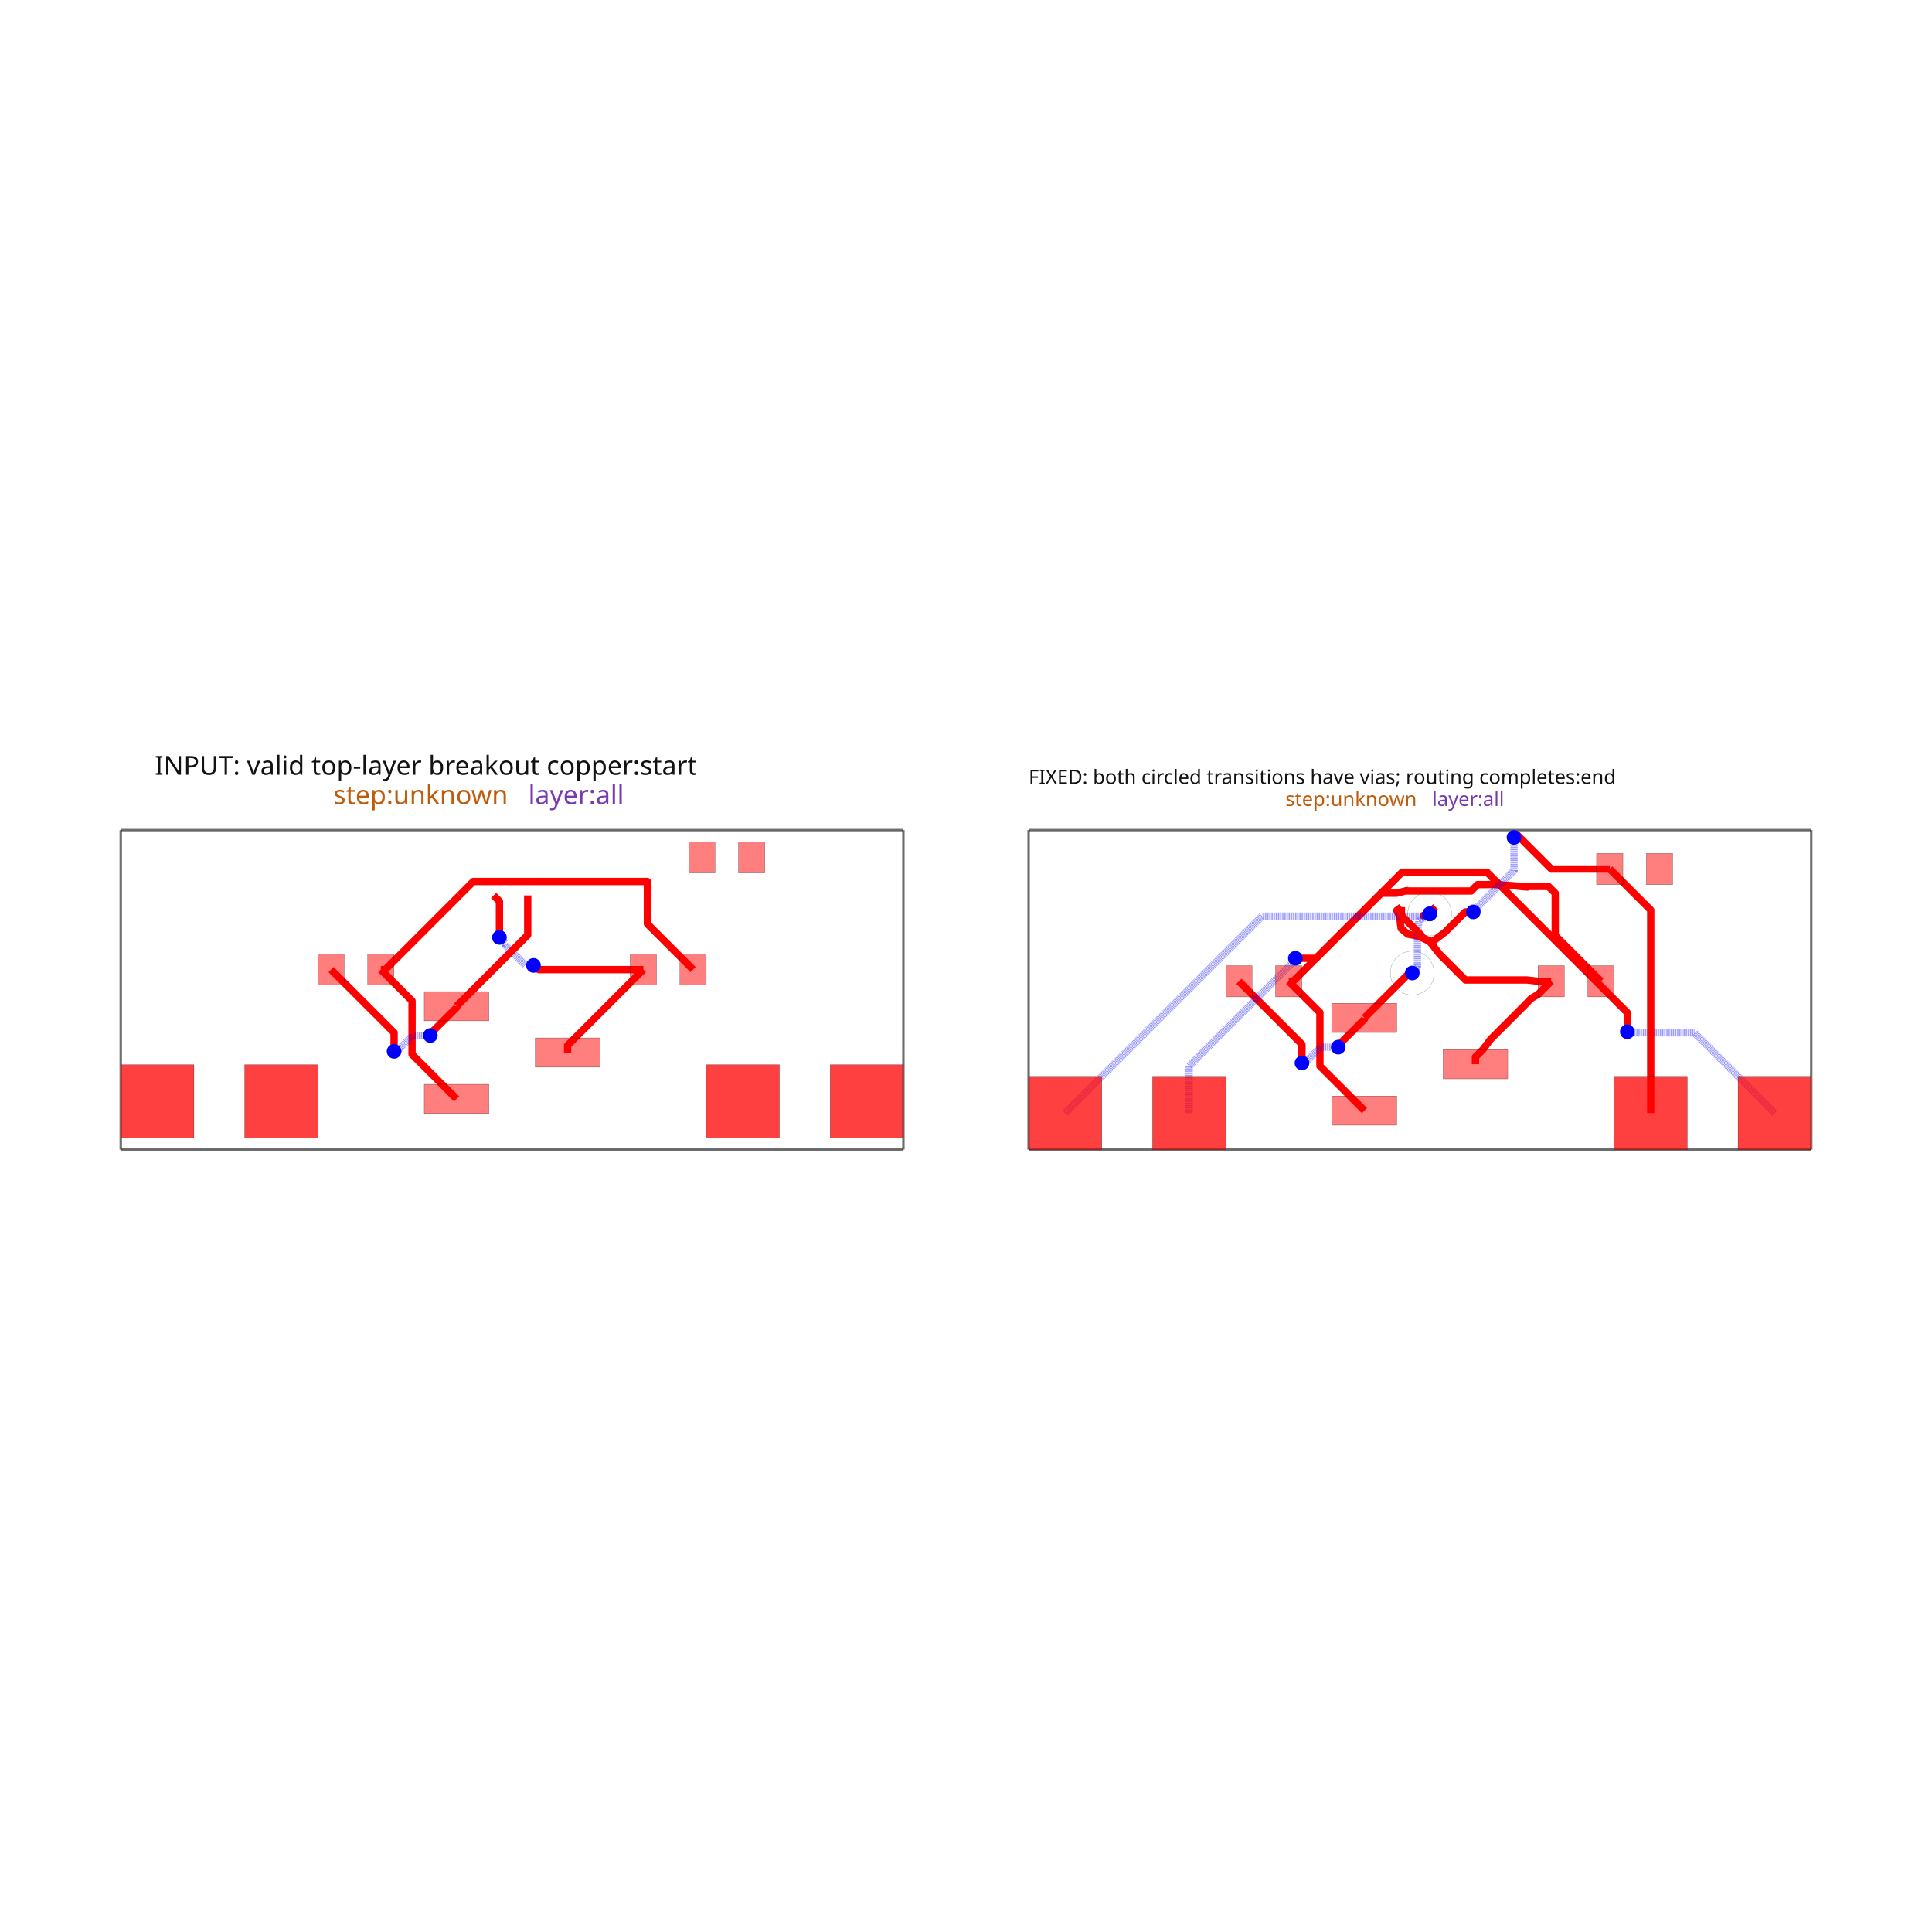
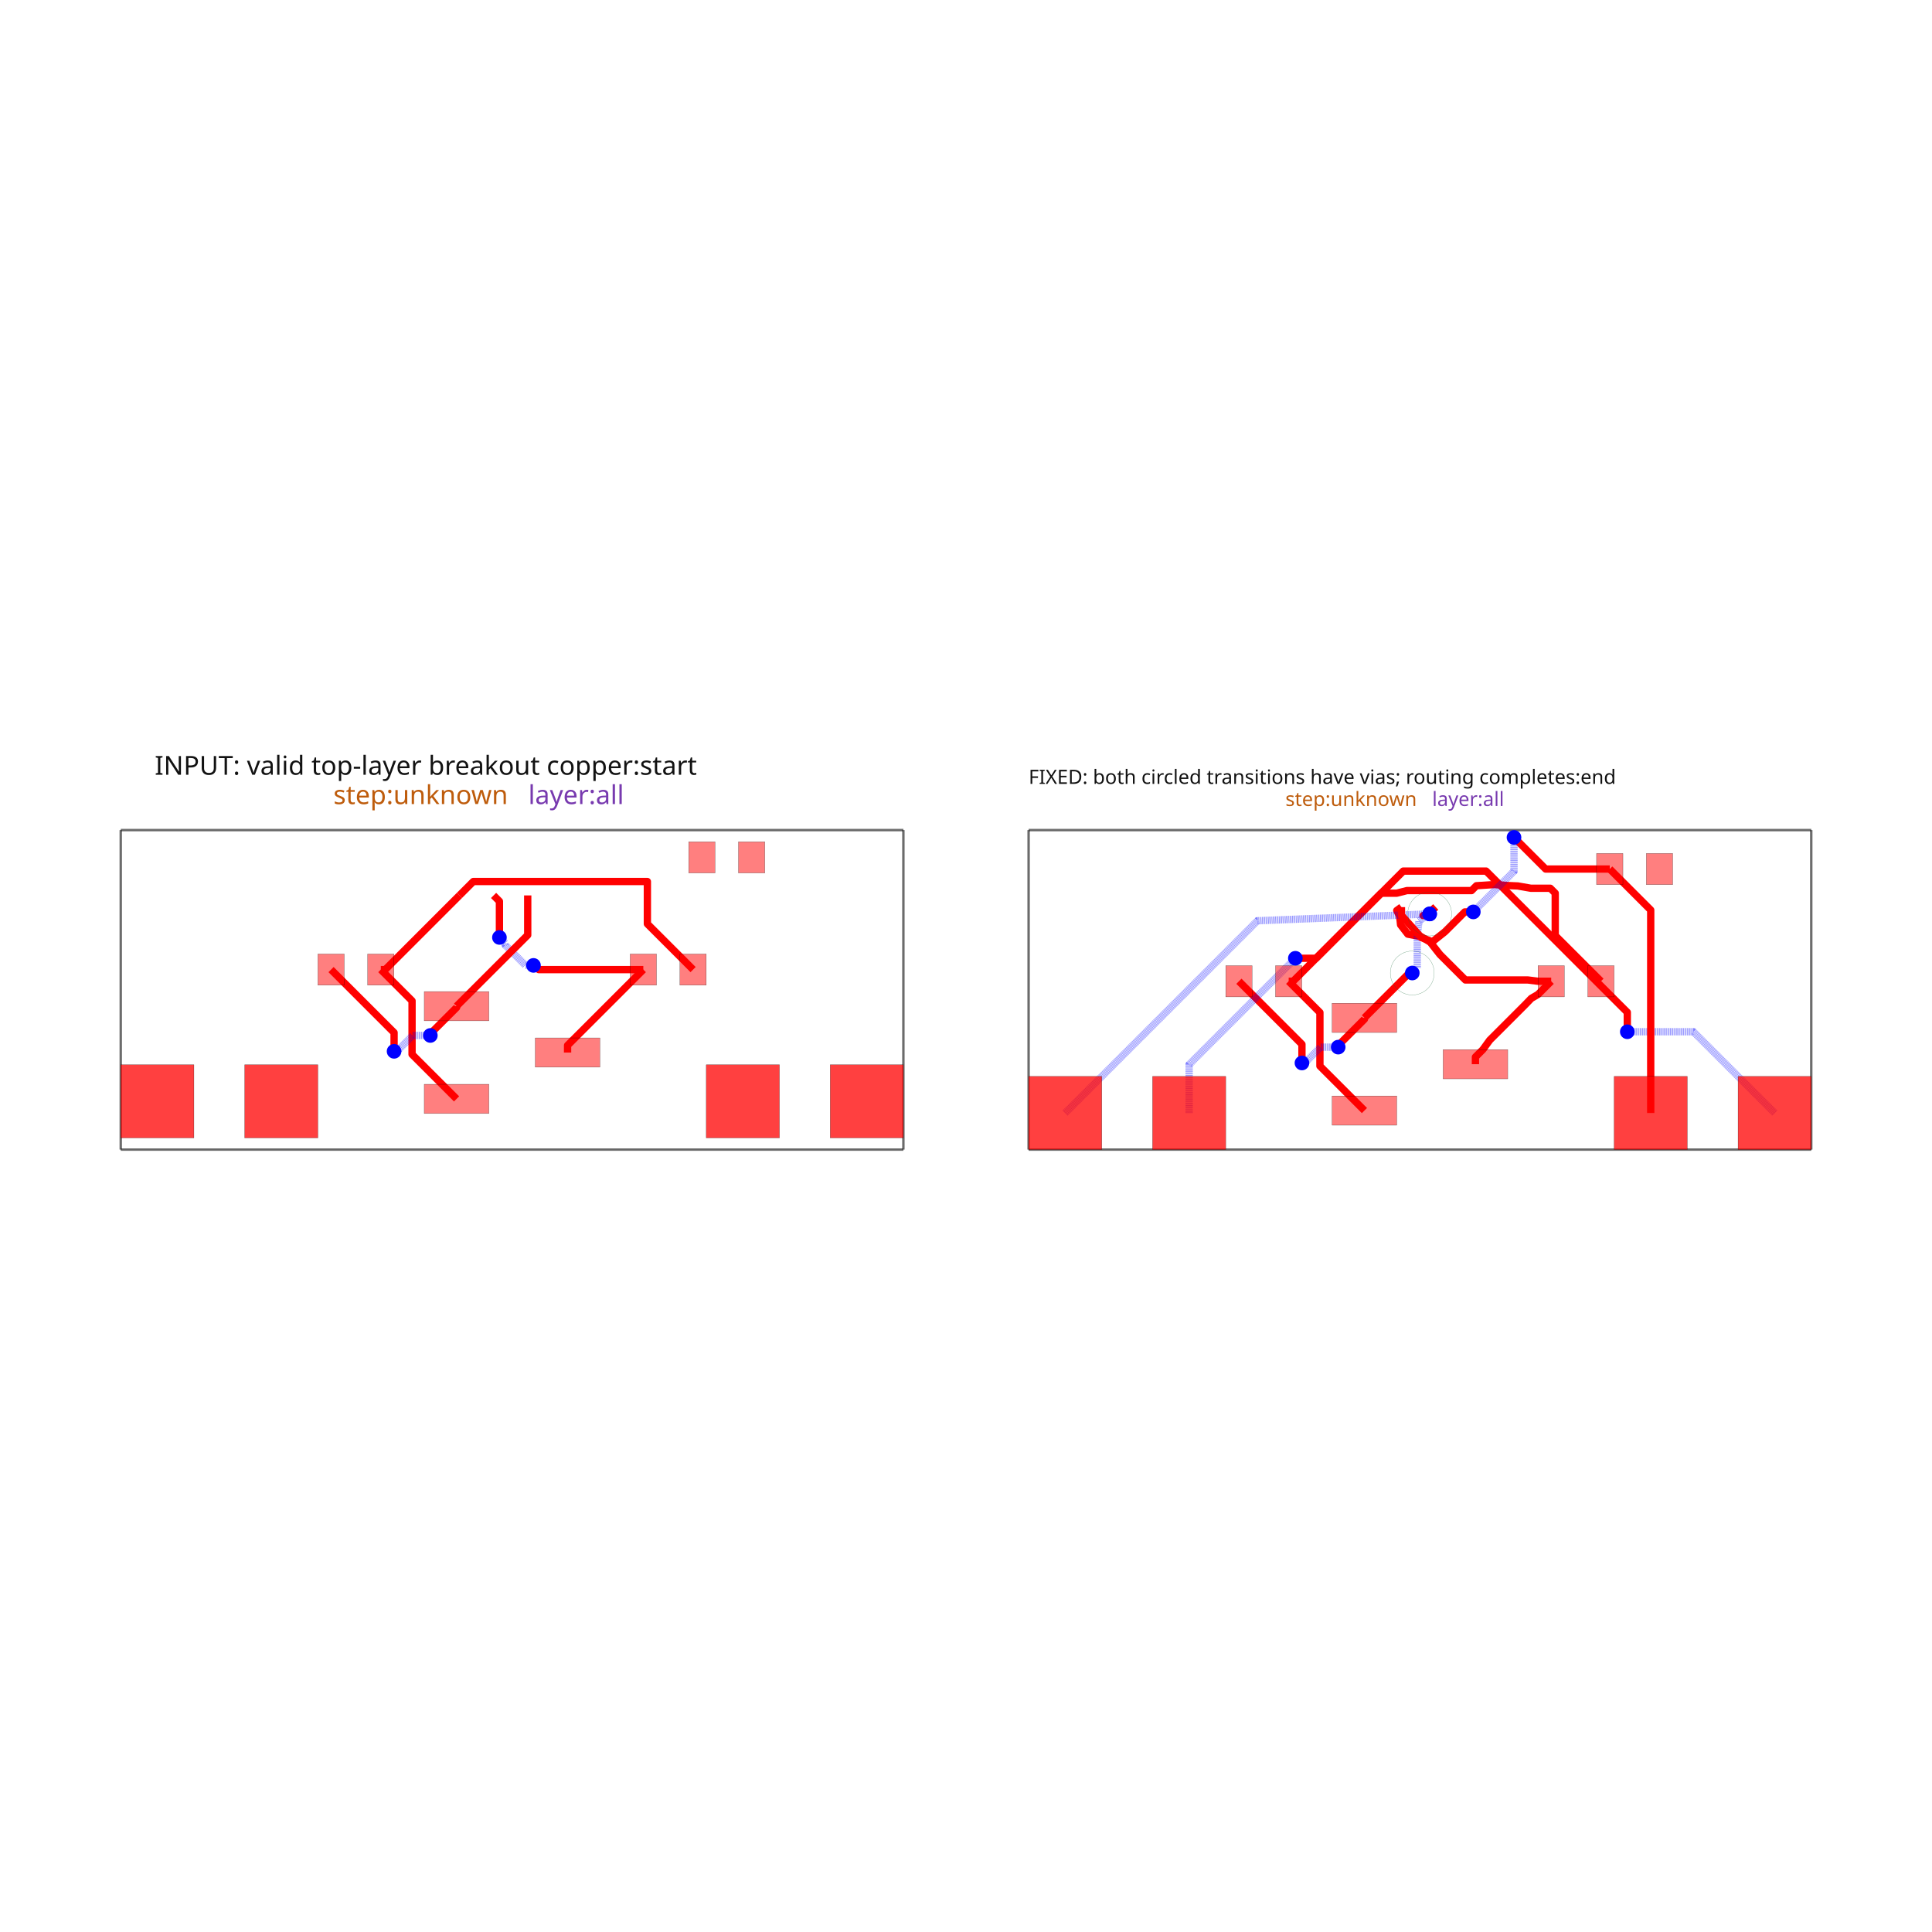
<svg xmlns="http://www.w3.org/2000/svg" width="640" height="640" viewBox="0 0 640 640">
  <rect width="100%" height="100%" fill="white" />
  <g>
    <polyline data-points="0,0 16.04,0" data-type="line" data-label="" points="40,380.816 299.259,380.816" fill="none" stroke="rgba(25,25,25,0.62)" stroke-linejoin="round" stroke-width="0.808" />
  </g>
  <g>
    <polyline data-points="16.04,0 16.04,6.548" data-type="line" data-label="" points="299.259,380.816 299.259,274.979" fill="none" stroke="rgba(25,25,25,0.62)" stroke-linejoin="round" stroke-width="0.808" />
  </g>
  <g>
    <polyline data-points="16.04,6.548 0,6.548" data-type="line" data-label="" points="299.259,274.979 40,274.979" fill="none" stroke="rgba(25,25,25,0.62)" stroke-linejoin="round" stroke-width="0.808" />
  </g>
  <g>
    <polyline data-points="0,6.548 0,0" data-type="line" data-label="" points="40,274.979 40,380.816" fill="none" stroke="rgba(25,25,25,0.62)" stroke-linejoin="round" stroke-width="0.808" />
  </g>
  <g>
    <polyline data-points="9.157499999999999,1.9889999999999999 9.157499999999999,2.1364999999999994 10.71,3.689" data-type="line" data-label="" points="188.015,348.667 188.015,346.283 213.109,321.19" fill="none" stroke="red" stroke-linejoin="round" stroke-width="2.424" />
  </g>
  <g>
    <polyline data-points="10.71,3.689 8.567172876182816,3.689 8.491499699161768,3.76467317702105 8.46932682297895,3.76467317702105 8.459,3.775" data-type="line" data-label="" points="213.109,321.19 178.474,321.19 177.251,319.967 176.892,319.967 176.725,319.8" fill="none" stroke="red" stroke-linejoin="round" stroke-width="2.424" />
  </g>
  <g>
    <polyline data-points="8.459,3.775 8.295794590824043,3.775 7.88162605202824,4.189168538795801 7.88162605202824,4.227373947971759 7.760999999999999,4.348" data-type="line" data-label="" points="176.725,319.8 174.087,319.8 167.393,313.105 167.393,312.488 165.443,310.538" fill="none" stroke="rgba(0,0,255,0.5)" stroke-linejoin="round" stroke-width="2.424" stroke-dasharray="0.2 0.2" />
  </g>
  <g>
    <polyline data-points="7.760999999999999,4.348 7.760999999999999,5.089 7.641,5.209" data-type="line" data-label="" points="165.443,310.538 165.443,298.561 163.504,296.622" fill="none" stroke="red" stroke-linejoin="round" stroke-width="2.424" />
  </g>
  <g>
    <polyline data-points="5.329999999999999,3.689 5.420999999999999,3.689 6.941,5.209" data-type="line" data-label="" points="126.15,321.19 127.621,321.19 152.189,296.622" fill="none" stroke="red" stroke-linejoin="round" stroke-width="2.424" />
  </g>
  <g>
    <polyline data-points="6.882499999999999,1.039 5.970181362248931,1.951318637751069 5.970181362248931,2.910837103944612 5.970181362248931,3.0488186377510686 5.329999999999999,3.689" data-type="line" data-label="" points="151.244,364.023 136.498,349.276 136.498,333.767 136.498,331.537 126.15,321.19" fill="none" stroke="red" stroke-linejoin="round" stroke-width="2.424" />
  </g>
  <g>
    <polyline data-points="6.940833333333333,5.2089 7.225932333333334,5.4939990000000005 10.79307957763943,5.4939990000000005 10.79307957763943,4.625920422360569 11.73,3.689" data-type="line" data-label="" points="152.187,296.623 156.795,292.015 214.452,292.015 214.452,306.046 229.595,321.19" fill="none" stroke="red" stroke-linejoin="round" stroke-width="2.424" />
  </g>
  <g>
    <polyline data-points="6.882499999999999,2.939 6.882499999999999,2.9113926072521314 6.373048586081875,2.4019411933340065 6.373048586081875,2.367048586081875 6.345,2.339" data-type="line" data-label="" points="151.244,333.312 151.244,333.759 143.009,341.993 143.009,342.557 142.556,343.01" fill="none" stroke="red" stroke-linejoin="round" stroke-width="2.424" />
  </g>
  <g>
    <polyline data-points="6.345,2.339 5.984319687508308,2.339 5.7097637128607435,2.0644440253524348 5.652444025352434,2.0644440253524348 5.601999999999999,2.014" data-type="line" data-label="" points="142.556,343.01 136.726,343.01 132.289,347.448 131.362,347.448 130.547,348.263" fill="none" stroke="rgba(0,0,255,0.5)" stroke-linejoin="round" stroke-width="2.424" stroke-dasharray="0.2 0.2" />
  </g>
  <g>
    <polyline data-points="5.601999999999999,2.014 5.601999999999999,2.3970000000000002 4.31,3.689" data-type="line" data-label="" points="130.547,348.263 130.547,342.073 109.664,321.19" fill="none" stroke="red" stroke-linejoin="round" stroke-width="2.424" />
  </g>
  <g>
    <polyline data-points="8.340833333333332,5.2089 8.340833333333332,4.396833333333333 6.882499999999999,2.939" data-type="line" data-label="" points="174.815,296.623 174.815,309.749 151.244,333.312" fill="none" stroke="red" stroke-linejoin="round" stroke-width="2.424" />
  </g>
  <g>
    <polyline data-points="18.6064,0 34.6464,0" data-type="line" data-label="" points="340.741,380.816 600,380.816" fill="none" stroke="rgba(25,25,25,0.62)" stroke-linejoin="round" stroke-width="0.808" />
  </g>
  <g>
    <polyline data-points="34.6464,0 34.6464,6.548" data-type="line" data-label="" points="600,380.816 600,274.979" fill="none" stroke="rgba(25,25,25,0.62)" stroke-linejoin="round" stroke-width="0.808" />
  </g>
  <g>
    <polyline data-points="34.6464,6.548 18.6064,6.548" data-type="line" data-label="" points="600,274.979 340.741,274.979" fill="none" stroke="rgba(25,25,25,0.62)" stroke-linejoin="round" stroke-width="0.808" />
  </g>
  <g>
    <polyline data-points="18.6064,6.548 18.6064,0" data-type="line" data-label="" points="340.741,274.979 340.741,380.816" fill="none" stroke="rgba(25,25,25,0.62)" stroke-linejoin="round" stroke-width="0.808" />
  </g>
  <g>
    <polyline data-points="23.9364,3.45 24.0274,3.45 25.5474,4.970000000000001" data-type="line" data-label="" points="426.891,325.053 428.362,325.053 452.93,300.485" fill="none" stroke="red" stroke-linejoin="round" stroke-width="2.424" />
  </g>
  <g>
    <polyline data-points="25.4889,0.8 24.57658136224893,1.712318637751069 24.57658136224893,2.671837103944612 24.57658136224893,2.8098186377510688 23.9364,3.45" data-type="line" data-label="" points="451.985,367.886 437.239,353.139 437.239,337.631 437.239,335.4 426.891,325.053" fill="none" stroke="red" stroke-linejoin="round" stroke-width="2.424" />
  </g>
  <g>
    <polyline data-points="25.4889,2.7 25.4889,2.6723926072521316 24.979448586081876,2.1629411933340066 24.979448586081876,2.128048586081875 24.9514,2.1" data-type="line" data-label="" points="451.985,337.175 451.985,337.622 443.75,345.856 443.75,346.42 443.297,346.873" fill="none" stroke="red" stroke-linejoin="round" stroke-width="2.424" />
  </g>
  <g>
    <polyline data-points="24.9514,2.1 24.590719687508308,2.1 24.316163712860742,1.8254440253524349 24.258844025352435,1.8254440253524349 24.2084,1.775" data-type="line" data-label="" points="443.297,346.873 437.467,346.873 433.029,351.311 432.103,351.311 431.288,352.126" fill="none" stroke="rgba(0,0,255,0.5)" stroke-linejoin="round" stroke-width="2.424" stroke-dasharray="0.2 0.2" />
  </g>
  <g>
    <polyline data-points="24.2084,1.775 24.2084,2.1580000000000004 22.9164,3.45" data-type="line" data-label="" points="431.288,352.126 431.288,345.936 410.405,325.053" fill="none" stroke="red" stroke-linejoin="round" stroke-width="2.424" />
  </g>
  <g>
-     <polyline data-points="27.7639,1.75 27.7639,1.8974999999999995 27.9164,2.05 28.070794901003104,2.255727156297603 28.083298902568423,2.268231157862921 28.083298902568423,2.2695439140053804 28.789383857556384,2.97562886899334 28.9084,3.099 29.0464,3.1799999999999997 29.3164,3.45" data-type="line" data-label="" points="488.756,352.53 488.756,350.146 491.221,347.681 493.717,344.356 493.919,344.154 493.919,344.133 505.331,332.72 507.255,330.726 509.486,329.417 513.85,325.053" fill="none" stroke="red" stroke-linejoin="round" stroke-width="2.424" />
-   </g>
-   <g>
-     <polyline data-points="29.3164,3.45 29.0464,3.45 28.819822248897285,3.476605227973609 28.81834354395594,3.476605227973609 27.558044750674604,3.476605227973609 27.035460717167748,3.999189261480467 26.8384,4.25 26.6534,4.3629999999999995 26.3784,4.415 26.2424,4.529999999999999 26.229400000000002,4.607 26.2204,4.698 26.2054,4.793 26.1514,4.9 26.2474,4.970000000000001" data-type="line" data-label="" points="513.85,325.053 509.486,325.053 505.823,324.623 505.799,324.623 485.429,324.623 476.982,316.176 473.797,312.122 470.807,310.296 466.362,309.455 464.164,307.596 463.954,306.352 463.808,304.881 463.566,303.346 462.693,301.616 464.244,300.485" fill="none" stroke="red" stroke-linejoin="round" stroke-width="2.424" />
-   </g>
-   <g>
-     <polyline data-points="25.547233333333335,4.969899999999999 25.832332333333333,5.254999 26.1514,5.254999 26.3594,5.308 26.326648169505283,5.299654424192065 27.67571914557424,5.299654424192065 27.72745650109296,5.351391779710783 27.806443496497373,5.430378775115198 28.1514,5.432 28.5294,5.4079999999999995 28.8234,5.38 28.69064812521725,5.392643035693595 29.261835541945835,5.392643035693595 29.39947957763943,5.254999 29.39947957763943,4.38692042236057 30.3364,3.45" data-type="line" data-label="" points="452.927,300.486 457.536,295.878 462.693,295.878 466.055,295.021 465.525,295.156 487.331,295.156 488.167,294.32 489.444,293.043 495.019,293.017 501.129,293.405 505.881,293.858 503.735,293.653 512.968,293.653 515.192,295.878 515.192,309.909 530.336,325.053" fill="none" stroke="red" stroke-linejoin="round" stroke-width="2.424" />
-   </g>
-   <g>
-     <polyline data-points="26.947233333333333,4.969899999999999 26.7634,4.817 26.6914,4.795999999999999 26.826016286194676,4.829653537748752" data-type="line" data-label="" points="475.556,300.486 472.585,302.958 471.421,303.297 473.597,302.753" fill="none" stroke="red" stroke-linejoin="round" stroke-width="2.424" />
-   </g>
-   <g>
-     <polyline data-points="26.826016286194676,4.829653537748752 26.6064,4.686 26.5714,4.390000000000001 26.574733663560448,4.41819326896836 26.574733663560448,3.7605256594783913 26.553699245014872,3.7394912409328143 26.553699245014872,3.703299245014871 26.4694,3.6189999999999998" data-type="line" data-label="" points="473.597,302.753 470.047,305.075 469.481,309.859 469.535,309.404 469.535,320.034 469.195,320.374 469.195,320.959 467.833,322.321" fill="none" stroke="rgba(0,0,255,0.5)" stroke-linejoin="round" stroke-width="2.424" stroke-dasharray="0.2 0.2" />
-   </g>
-   <g>
-     <polyline data-points="26.4694,3.6189999999999998 26.408068763999573,3.6189999999999998 25.981128332088424,3.19205956808885 25.4889,2.7" data-type="line" data-label="" points="467.833,322.321 466.841,322.321 459.941,329.222 451.985,337.175" fill="none" stroke="red" stroke-linejoin="round" stroke-width="2.424" />
-   </g>
-   <g>
-     <polyline data-points="21.8964,0.75 21.8964,1.713391631549678 24.03165470213902,3.8486463336886962 24.03165470213902,3.8792547021390176 24.0734,3.921" data-type="line" data-label="" points="393.918,368.694 393.918,353.122 428.431,318.609 428.431,318.115 429.105,317.44" fill="none" stroke="rgba(0,0,255,0.5)" stroke-linejoin="round" stroke-width="2.424" stroke-dasharray="0.2 0.2" />
+     <polyline data-points="27.7639,1.75 27.7639,1.8974999999999995 27.9164,2.05 28.054067744705502,2.239 28.054067744705502,2.2402727421909914 28.788290328588694,2.9744953260741838 28.9084,3.099 29.0464,3.1799999999999997 29.3164,3.45" data-type="line" data-label="" points="488.756,352.53 488.756,350.146 491.221,347.681 493.446,344.627 493.446,344.606 505.314,332.739 507.255,330.726 509.486,329.417 513.85,325.053" fill="none" stroke="red" stroke-linejoin="round" stroke-width="2.424" />
+   </g>
+   <g>
+     <polyline data-points="29.3164,3.45 29.0464,3.45 28.8404,3.476 27.558649978648212,3.476 27.035356666057048,3.999293312591166 26.8384,4.25 26.6534,4.3629999999999995 26.3784,4.415 26.229400000000002,4.607 26.2204,4.698 26.2054,4.793 26.1514,4.9 26.2474,4.970000000000001" data-type="line" data-label="" points="513.85,325.053 509.486,325.053 506.156,324.633 485.439,324.633 476.98,316.174 473.797,312.122 470.807,310.296 466.362,309.455 463.954,306.352 463.808,304.881 463.566,303.346 462.693,301.616 464.244,300.485" fill="none" stroke="red" stroke-linejoin="round" stroke-width="2.424" />
+   </g>
+   <g>
+     <polyline data-points="25.547233333333335,4.969899999999999 25.832332333333333,5.254999 26.1514,5.254999 26.3594,5.308 27.684064721382175,5.308 27.783820942986768,5.407756221604593 28.1514,5.432 28.4224,5.412 28.6324,5.4030000000000005 28.8994,5.356 29.29847857763943,5.356 29.39947957763943,5.254999 29.39947957763943,4.38692042236057 30.3364,3.45" data-type="line" data-label="" points="452.927,300.486 457.536,295.878 462.693,295.878 466.055,295.021 487.466,295.021 489.078,293.409 495.019,293.017 499.4,293.34 502.794,293.486 507.11,294.246 513.56,294.246 515.192,295.878 515.192,309.909 530.336,325.053" fill="none" stroke="red" stroke-linejoin="round" stroke-width="2.424" />
+   </g>
+   <g>
+     <polyline data-points="26.947233333333333,4.969899999999999 26.7634,4.817 26.6914,4.795999999999999 26.825520709243445,4.829617792246905" data-type="line" data-label="" points="475.556,300.486 472.585,302.958 471.421,303.297 473.589,302.754" fill="none" stroke="red" stroke-linejoin="round" stroke-width="2.424" />
+   </g>
+   <g>
+     <polyline data-points="26.825520709243445,4.829617792246905 26.6064,4.686 26.5714,4.390000000000001 26.5714,3.721 26.4694,3.6189999999999998" data-type="line" data-label="" points="473.589,302.754 470.047,305.075 469.481,309.859 469.481,320.673 467.833,322.321" fill="none" stroke="rgba(0,0,255,0.5)" stroke-linejoin="round" stroke-width="2.424" stroke-dasharray="0.2 0.2" />
+   </g>
+   <g>
+     <polyline data-points="26.4694,3.6189999999999998 26.408127142857143,3.6189999999999998 26.1514,3.362272857142857 25.4889,2.7" data-type="line" data-label="" points="467.833,322.321 466.842,322.321 462.693,326.471 451.985,337.175" fill="none" stroke="red" stroke-linejoin="round" stroke-width="2.424" />
+   </g>
+   <g>
+     <polyline data-points="21.8964,0.75 21.8964,1.7439999999999993 24.0734,3.921" data-type="line" data-label="" points="393.918,368.694 393.918,352.627 429.105,317.44" fill="none" stroke="rgba(0,0,255,0.5)" stroke-linejoin="round" stroke-width="2.424" stroke-dasharray="0.2 0.2" />
  </g>
  <g>
    <polyline data-points="24.0734,3.921 24.4984,3.921 25.5474,4.970000000000001" data-type="line" data-label="" points="429.105,317.44 435.975,317.44 452.93,300.485" fill="none" stroke="red" stroke-linejoin="round" stroke-width="2.424" />
  </g>
  <g>
-     <polyline data-points="33.8964,0.75 32.252988562232005,2.393411437767994 31.077367755975317,2.393411437767994 30.89798856223201,2.393411437767994 30.8764,2.415" data-type="line" data-label="" points="587.878,368.694 561.315,342.131 542.313,342.131 539.413,342.131 539.064,341.782" fill="none" stroke="rgba(0,0,255,0.5)" stroke-linejoin="round" stroke-width="2.424" stroke-dasharray="0.2 0.2" />
-   </g>
-   <g>
-     <polyline data-points="30.8764,2.415 30.8764,2.8078955819506195 28.000103876391577,5.6841917055590425 26.26159170555904,5.6841917055590425 25.5474,4.970000000000001" data-type="line" data-label="" points="539.064,341.782 539.064,335.431 492.574,288.941 464.474,288.941 452.93,300.485" fill="none" stroke="red" stroke-linejoin="round" stroke-width="2.424" />
-   </g>
-   <g>
-     <polyline data-points="19.3564,0.75 23.390426815806812,4.784026815806813 26.734427980724004,4.784026815806813 26.741812221110585,4.784026815806813 26.826016286194676,4.829653537748752" data-type="line" data-label="" points="352.863,368.694 418.066,303.491 472.116,303.491 472.236,303.491 473.597,302.753" fill="none" stroke="rgba(0,0,255,0.5)" stroke-linejoin="round" stroke-width="2.424" stroke-dasharray="0.2 0.2" />
-   </g>
-   <g>
-     <polyline data-points="26.826016286194676,4.829653537748752 26.83584038481969,4.85844038481969 26.947400000000002,4.970000000000001" data-type="line" data-label="" points="473.597,302.753 473.756,302.288 475.559,300.485" fill="none" stroke="red" stroke-linejoin="round" stroke-width="2.424" />
-   </g>
-   <g>
-     <polyline data-points="30.5164,5.75 29.318776775642835,5.75 28.612588387821418,6.456188387821417 28.5544,6.398" data-type="line" data-label="" points="533.246,287.877 513.888,287.877 502.474,276.463 501.533,277.403" fill="none" stroke="red" stroke-linejoin="round" stroke-width="2.424" />
-   </g>
-   <g>
-     <polyline data-points="28.5544,6.398 28.5544,5.719939301686467 27.79717172551511,4.9627110272015775 27.79717172551511,4.947771725515111 27.7204,4.871" data-type="line" data-label="" points="501.533,277.403 501.533,288.363 489.294,300.602 489.294,300.844 488.053,302.085" fill="none" stroke="rgba(0,0,255,0.5)" stroke-linejoin="round" stroke-width="2.424" stroke-dasharray="0.2 0.2" />
-   </g>
-   <g>
-     <polyline data-points="27.7204,4.871 27.556314311022952,4.871 27.143478331003607,4.458164019980654 26.881802514296666,4.258466539134648 26.649793377051765,4.346746433245073 26.654756343775276,4.3912833954841455 26.2474,4.79863973925942 26.2474,4.970000000000001" data-type="line" data-label="" points="488.053,302.085 485.401,302.085 478.728,308.758 474.499,311.985 470.748,310.558 470.829,309.839 464.244,303.254 464.244,300.485" fill="none" stroke="red" stroke-linejoin="round" stroke-width="2.424" />
+     <polyline data-points="33.8964,0.75 32.2314,2.415 30.8764,2.415" data-type="line" data-label="" points="587.878,368.694 560.966,341.782 539.064,341.782" fill="none" stroke="rgba(0,0,255,0.5)" stroke-linejoin="round" stroke-width="2.424" stroke-dasharray="0.2 0.2" />
+   </g>
+   <g>
+     <polyline data-points="30.8764,2.415 30.8764,2.814109104432902 27.98260656303632,5.707902541396583 26.285302541396582,5.707902541396583 25.5474,4.970000000000001" data-type="line" data-label="" points="539.064,341.782 539.064,335.331 492.291,288.558 464.857,288.558 452.93,300.485" fill="none" stroke="red" stroke-linejoin="round" stroke-width="2.424" />
+   </g>
+   <g>
+     <polyline data-points="19.3564,0.75 23.296398652097707,4.689998652097708 26.825520709243445,4.829617792246905" data-type="line" data-label="" points="352.863,368.694 416.547,305.01 473.589,302.754" fill="none" stroke="rgba(0,0,255,0.5)" stroke-linejoin="round" stroke-width="2.424" stroke-dasharray="0.2 0.2" />
+   </g>
+   <g>
+     <polyline data-points="26.825520709243445,4.829617792246905 26.83584038481969,4.85844038481969 26.947400000000002,4.970000000000001" data-type="line" data-label="" points="473.589,302.754 473.756,302.288 475.559,300.485" fill="none" stroke="red" stroke-linejoin="round" stroke-width="2.424" />
+   </g>
+   <g>
+     <polyline data-points="30.5164,5.75 29.2024,5.75 28.5544,6.398" data-type="line" data-label="" points="533.246,287.877 512.007,287.877 501.533,277.403" fill="none" stroke="red" stroke-linejoin="round" stroke-width="2.424" />
+   </g>
+   <g>
+     <polyline data-points="28.5544,6.398 28.5544,5.705 27.7204,4.871" data-type="line" data-label="" points="501.533,277.403 501.533,288.605 488.053,302.085" fill="none" stroke="rgba(0,0,255,0.5)" stroke-linejoin="round" stroke-width="2.424" stroke-dasharray="0.2 0.2" />
+   </g>
+   <g>
+     <polyline data-points="27.7204,4.871 27.545721840793835,4.871 27.138975677359525,4.464253836565691 26.88198406172406,4.259226915253855 26.655266442042596,4.345689921458677 26.2474,4.802 26.2474,4.970000000000001" data-type="line" data-label="" points="488.053,302.085 485.23,302.085 478.655,308.659 474.501,311.973 470.837,310.576 464.244,303.2 464.244,300.485" fill="none" stroke="red" stroke-linejoin="round" stroke-width="2.424" />
  </g>
  <g>
    <polyline data-points="30.5164,5.75 31.3564,4.91 31.3564,0.75" data-type="line" data-label="" points="533.246,287.877 546.823,301.454 546.823,368.694" fill="none" stroke="red" stroke-linejoin="round" stroke-width="2.424" />
  </g>
  <g>
    <rect data-type="rect" data-label="INPUT: valid top-layer breakout copper:start step:unknown layer:all" data-x="8.02" data-y="3.274" x="40" y="274.979" width="259.259" height="105.837" fill="rgba(255,255,255,0)" stroke="rgba(25,25,25,0.42)" stroke-width="0.062" />
  </g>
  <g>
    <rect data-type="rect" data-label="top source_trace_6" data-x="6.882499999999999" data-y="2.939" x="140.536" y="328.463" width="21.416" height="9.698" fill="rgba(255,0,0,0.5)" stroke="black" stroke-width="0.062" />
  </g>
  <g>
    <rect data-type="rect" data-label="top source_trace_9, source_trace_7" data-x="6.882499999999999" data-y="1.039" x="140.536" y="359.174" width="21.416" height="9.698" fill="rgba(255,0,0,0.5)" stroke="black" stroke-width="0.062" />
  </g>
  <g>
    <rect data-type="rect" data-label="top source_trace_8, source_trace_4" data-x="9.157499999999999" data-y="1.9889999999999999" x="177.307" y="343.818" width="21.416" height="9.698" fill="rgba(255,0,0,0.5)" stroke="black" stroke-width="0.062" />
  </g>
  <g>
    <rect data-type="rect" data-label="top source_trace_6" data-x="4.31" data-y="3.689" x="105.3" y="316.018" width="8.728" height="10.345" fill="rgba(255,0,0,0.5)" stroke="black" stroke-width="0.062" />
  </g>
  <g>
    <rect data-type="rect" data-label="top source_trace_9, source_trace_7" data-x="5.329999999999999" data-y="3.689" x="121.786" y="316.018" width="8.728" height="10.345" fill="rgba(255,0,0,0.5)" stroke="black" stroke-width="0.062" />
  </g>
  <g>
    <rect data-type="rect" data-label="top source_trace_8, source_trace_4" data-x="10.71" data-y="3.689" x="208.745" y="316.018" width="8.728" height="10.345" fill="rgba(255,0,0,0.5)" stroke="black" stroke-width="0.062" />
  </g>
  <g>
    <rect data-type="rect" data-label="top source_trace_9, source_trace_7" data-x="11.73" data-y="3.689" x="225.231" y="316.018" width="8.728" height="10.345" fill="rgba(255,0,0,0.5)" stroke="black" stroke-width="0.062" />
  </g>
  <g>
    <rect data-type="rect" data-label="top source_trace_8, source_trace_4" data-x="11.91" data-y="5.989" x="228.141" y="278.842" width="8.728" height="10.345" fill="rgba(255,0,0,0.5)" stroke="black" stroke-width="0.062" />
  </g>
  <g>
    <rect data-type="rect" data-label="top" data-x="12.93" data-y="5.989" x="244.627" y="278.842" width="8.728" height="10.345" fill="rgba(255,0,0,0.5)" stroke="black" stroke-width="0.062" />
  </g>
  <g>
    <rect data-type="rect" data-label="top source_trace_6 bottom source_trace_6" data-x="0.75" data-y="0.9889999999999999" x="40" y="352.708" width="24.245" height="24.245" fill="rgba(255,0,0,0.75)" stroke="black" stroke-width="0.062" />
  </g>
  <g>
    <rect data-type="rect" data-label="top source_trace_9, source_trace_7 bottom source_trace_9, source_trace_7" data-x="3.289999999999999" data-y="0.9889999999999999" x="81.055" y="352.708" width="24.245" height="24.245" fill="rgba(255,0,0,0.75)" stroke="black" stroke-width="0.062" />
  </g>
  <g>
    <rect data-type="rect" data-label="top source_trace_8, source_trace_4 bottom source_trace_8, source_trace_4" data-x="12.75" data-y="0.9889999999999999" x="233.96" y="352.708" width="24.245" height="24.245" fill="rgba(255,0,0,0.75)" stroke="black" stroke-width="0.062" />
  </g>
  <g>
    <rect data-type="rect" data-label="top source_trace_9, source_trace_7 bottom source_trace_9, source_trace_7" data-x="15.29" data-y="0.9889999999999999" x="275.014" y="352.708" width="24.245" height="24.245" fill="rgba(255,0,0,0.75)" stroke="black" stroke-width="0.062" />
  </g>
  <g>
    <rect data-type="rect" data-label="FIXED: both circled transitions have vias; routing completes:end step:unknown layer:all" data-x="26.6264" data-y="3.274" x="340.741" y="274.979" width="259.259" height="105.837" fill="rgba(255,255,255,0)" stroke="rgba(25,25,25,0.42)" stroke-width="0.062" />
  </g>
  <g>
    <rect data-type="rect" data-label="top source_trace_6" data-x="25.4889" data-y="2.7" x="441.276" y="332.326" width="21.416" height="9.698" fill="rgba(255,0,0,0.5)" stroke="black" stroke-width="0.062" />
  </g>
  <g>
    <rect data-type="rect" data-label="top source_trace_9, source_trace_7" data-x="25.4889" data-y="0.8" x="441.276" y="363.037" width="21.416" height="9.698" fill="rgba(255,0,0,0.5)" stroke="black" stroke-width="0.062" />
  </g>
  <g>
    <rect data-type="rect" data-label="top source_trace_8, source_trace_4" data-x="27.7639" data-y="1.75" x="478.048" y="347.681" width="21.416" height="9.698" fill="rgba(255,0,0,0.5)" stroke="black" stroke-width="0.062" />
  </g>
  <g>
    <rect data-type="rect" data-label="top source_trace_6" data-x="22.9164" data-y="3.45" x="406.04" y="319.881" width="8.728" height="10.345" fill="rgba(255,0,0,0.5)" stroke="black" stroke-width="0.062" />
  </g>
  <g>
    <rect data-type="rect" data-label="top source_trace_9, source_trace_7" data-x="23.9364" data-y="3.45" x="422.527" y="319.881" width="8.728" height="10.345" fill="rgba(255,0,0,0.5)" stroke="black" stroke-width="0.062" />
  </g>
  <g>
    <rect data-type="rect" data-label="top source_trace_8, source_trace_4" data-x="29.3164" data-y="3.45" x="509.486" y="319.881" width="8.728" height="10.345" fill="rgba(255,0,0,0.5)" stroke="black" stroke-width="0.062" />
  </g>
  <g>
    <rect data-type="rect" data-label="top source_trace_9, source_trace_7" data-x="30.3364" data-y="3.45" x="525.972" y="319.881" width="8.728" height="10.345" fill="rgba(255,0,0,0.5)" stroke="black" stroke-width="0.062" />
  </g>
  <g>
    <rect data-type="rect" data-label="top source_trace_8, source_trace_4" data-x="30.5164" data-y="5.75" x="528.881" y="282.705" width="8.728" height="10.345" fill="rgba(255,0,0,0.5)" stroke="black" stroke-width="0.062" />
  </g>
  <g>
    <rect data-type="rect" data-label="top" data-x="31.5364" data-y="5.75" x="545.368" y="282.705" width="8.728" height="10.345" fill="rgba(255,0,0,0.5)" stroke="black" stroke-width="0.062" />
  </g>
  <g>
    <rect data-type="rect" data-label="top source_trace_6 bottom source_trace_6" data-x="19.3564" data-y="0.75" x="340.741" y="356.571" width="24.245" height="24.245" fill="rgba(255,0,0,0.75)" stroke="black" stroke-width="0.062" />
  </g>
  <g>
    <rect data-type="rect" data-label="top source_trace_9, source_trace_7 bottom source_trace_9, source_trace_7" data-x="21.8964" data-y="0.75" x="381.796" y="356.571" width="24.245" height="24.245" fill="rgba(255,0,0,0.75)" stroke="black" stroke-width="0.062" />
  </g>
  <g>
    <rect data-type="rect" data-label="top source_trace_8, source_trace_4 bottom source_trace_8, source_trace_4" data-x="31.3564" data-y="0.75" x="534.7" y="356.571" width="24.245" height="24.245" fill="rgba(255,0,0,0.75)" stroke="black" stroke-width="0.062" />
  </g>
  <g>
    <rect data-type="rect" data-label="top source_trace_9, source_trace_7 bottom source_trace_9, source_trace_7" data-x="33.8964" data-y="0.75" x="575.755" y="356.571" width="24.245" height="24.245" fill="rgba(255,0,0,0.75)" stroke="black" stroke-width="0.062" />
  </g>
  <circle data-type="circle" data-label="" data-x="8.459" data-y="3.775" cx="176.725" cy="319.8" r="2.424" fill="blue" stroke="none" stroke-width="0.062" />
  <circle data-type="circle" data-label="" data-x="7.760999999999999" data-y="4.348" cx="165.443" cy="310.538" r="2.424" fill="blue" stroke="none" stroke-width="0.062" />
  <circle data-type="circle" data-label="" data-x="6.345" data-y="2.339" cx="142.556" cy="343.01" r="2.424" fill="blue" stroke="none" stroke-width="0.062" />
  <circle data-type="circle" data-label="" data-x="5.601999999999999" data-y="2.014" cx="130.547" cy="348.263" r="2.424" fill="blue" stroke="none" stroke-width="0.062" />
  <circle data-type="circle" data-label="" data-x="24.9514" data-y="2.1" cx="443.297" cy="346.873" r="2.424" fill="blue" stroke="none" stroke-width="0.062" />
  <circle data-type="circle" data-label="" data-x="24.2084" data-y="1.775" cx="431.288" cy="352.126" r="2.424" fill="blue" stroke="none" stroke-width="0.062" />
-   <circle data-type="circle" data-label="" data-x="26.826016286194676" data-y="4.829653537748752" cx="473.597" cy="302.753" r="2.424" fill="blue" stroke="none" stroke-width="0.062" />
+   <circle data-type="circle" data-label="" data-x="26.825520709243445" data-y="4.829617792246905" cx="473.589" cy="302.754" r="2.424" fill="blue" stroke="none" stroke-width="0.062" />
  <circle data-type="circle" data-label="" data-x="26.4694" data-y="3.6189999999999998" cx="467.833" cy="322.321" r="2.424" fill="blue" stroke="none" stroke-width="0.062" />
  <circle data-type="circle" data-label="" data-x="24.0734" data-y="3.921" cx="429.105" cy="317.44" r="2.424" fill="blue" stroke="none" stroke-width="0.062" />
  <circle data-type="circle" data-label="" data-x="30.8764" data-y="2.415" cx="539.064" cy="341.782" r="2.424" fill="blue" stroke="none" stroke-width="0.062" />
-   <circle data-type="circle" data-label="" data-x="26.826016286194676" data-y="4.829653537748752" cx="473.597" cy="302.753" r="2.424" fill="blue" stroke="none" stroke-width="0.062" />
+   <circle data-type="circle" data-label="" data-x="26.825520709243445" data-y="4.829617792246905" cx="473.589" cy="302.754" r="2.424" fill="blue" stroke="none" stroke-width="0.062" />
  <circle data-type="circle" data-label="" data-x="28.5544" data-y="6.398" cx="501.533" cy="277.403" r="2.424" fill="blue" stroke="none" stroke-width="0.062" />
  <circle data-type="circle" data-label="" data-x="27.7204" data-y="4.871" cx="488.053" cy="302.085" r="2.424" fill="blue" stroke="none" stroke-width="0.062" />
-   <circle data-type="circle" data-label="" data-x="26.826016286194676" data-y="4.829653537748752" cx="473.597" cy="302.753" r="7.273" fill="transparent" stroke="#166534" stroke-width="0.062" />
+   <circle data-type="circle" data-label="" data-x="26.825520709243445" data-y="4.829617792246905" cx="473.589" cy="302.754" r="7.273" fill="transparent" stroke="#166534" stroke-width="0.062" />
  <circle data-type="circle" data-label="" data-x="26.4694" data-y="3.6189999999999998" cx="467.833" cy="322.321" r="7.273" fill="transparent" stroke="#166534" stroke-width="0.062" />
  <text data-type="text" data-label="INPUT: valid top-layer breakout copper:start" data-x="0.6961929599999985" data-y="7.525223520000001" x="51.253" y="259.184" fill="rgb(18,18,18)" font-size="8.679" font-family="sans-serif" text-anchor="start" dominant-baseline="text-after-edge">INPUT: valid top-layer breakout copper:start</text>
  <text data-type="text" data-label="step:unknown" data-x="4.358096479999999" data-y="6.9238552" x="110.441" y="268.904" fill="rgb(190,92,12)" font-size="8.679" font-family="sans-serif" text-anchor="start" dominant-baseline="text-after-edge">step:unknown</text>
  <text data-type="text" data-label=" layer:all" data-x="8.35290032" data-y="6.9238552" x="175.01" y="268.904" fill="rgb(120,58,175)" font-size="8.679" font-family="sans-serif" text-anchor="start" dominant-baseline="text-after-edge"> layer:all</text>
  <text data-type="text" data-label="FIXED: both circled transitions have vias; routing completes:end" data-x="18.6064" data-y="7.3765971354838715" x="340.741" y="261.586" fill="rgb(18,18,18)" font-size="6.534" font-family="sans-serif" text-anchor="start" dominant-baseline="text-after-edge">FIXED: both circled transitions have vias; routing completes:end</text>
  <text data-type="text" data-label="step:unknown" data-x="23.869525" data-y="6.9238552" x="425.81" y="268.904" fill="rgb(190,92,12)" font-size="6.534" font-family="sans-serif" text-anchor="start" dominant-baseline="text-after-edge">step:unknown</text>
  <text data-type="text" data-label=" layer:all" data-x="26.877025" data-y="6.9238552" x="474.421" y="268.904" fill="rgb(120,58,175)" font-size="6.534" font-family="sans-serif" text-anchor="start" dominant-baseline="text-after-edge"> layer:all</text>
  <g id="crosshair" style="display: none">
    <line id="crosshair-h" y1="0" y2="640" stroke="#666" stroke-width="0.5" />
    <line id="crosshair-v" x1="0" x2="640" stroke="#666" stroke-width="0.5" />
    <text id="coordinates" font-family="monospace" font-size="12" fill="#666" />
  </g>
</svg>
